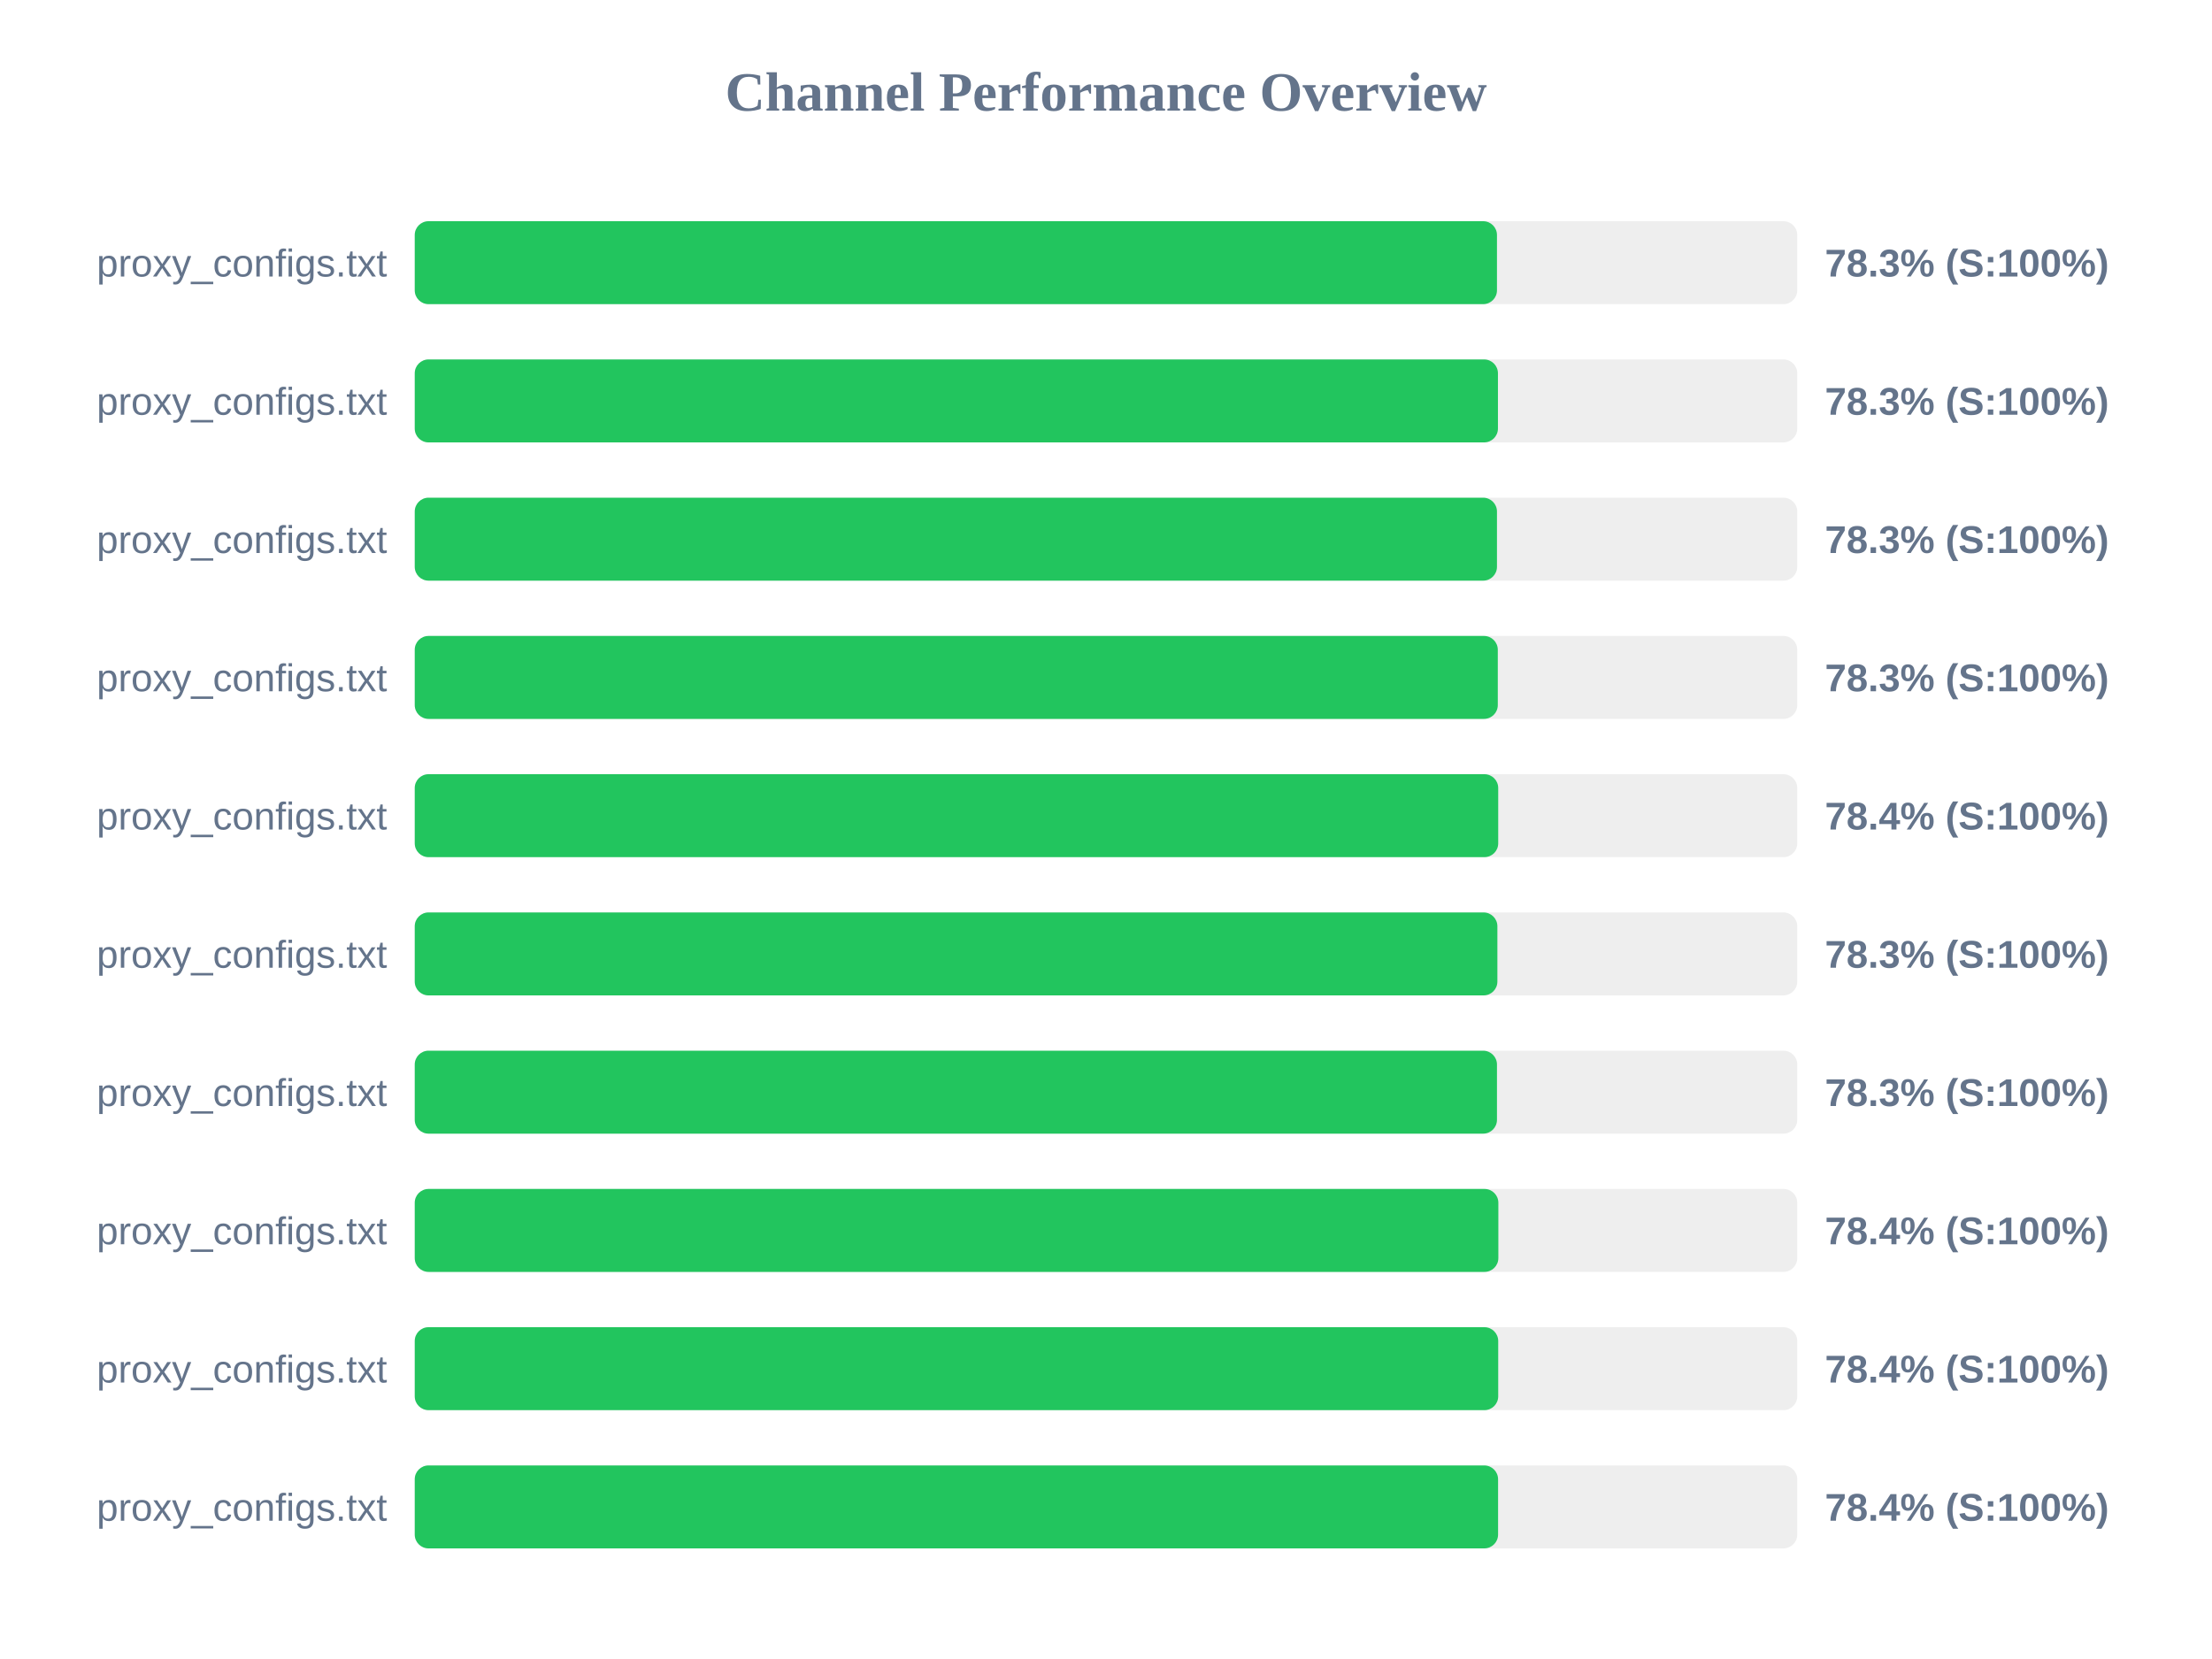
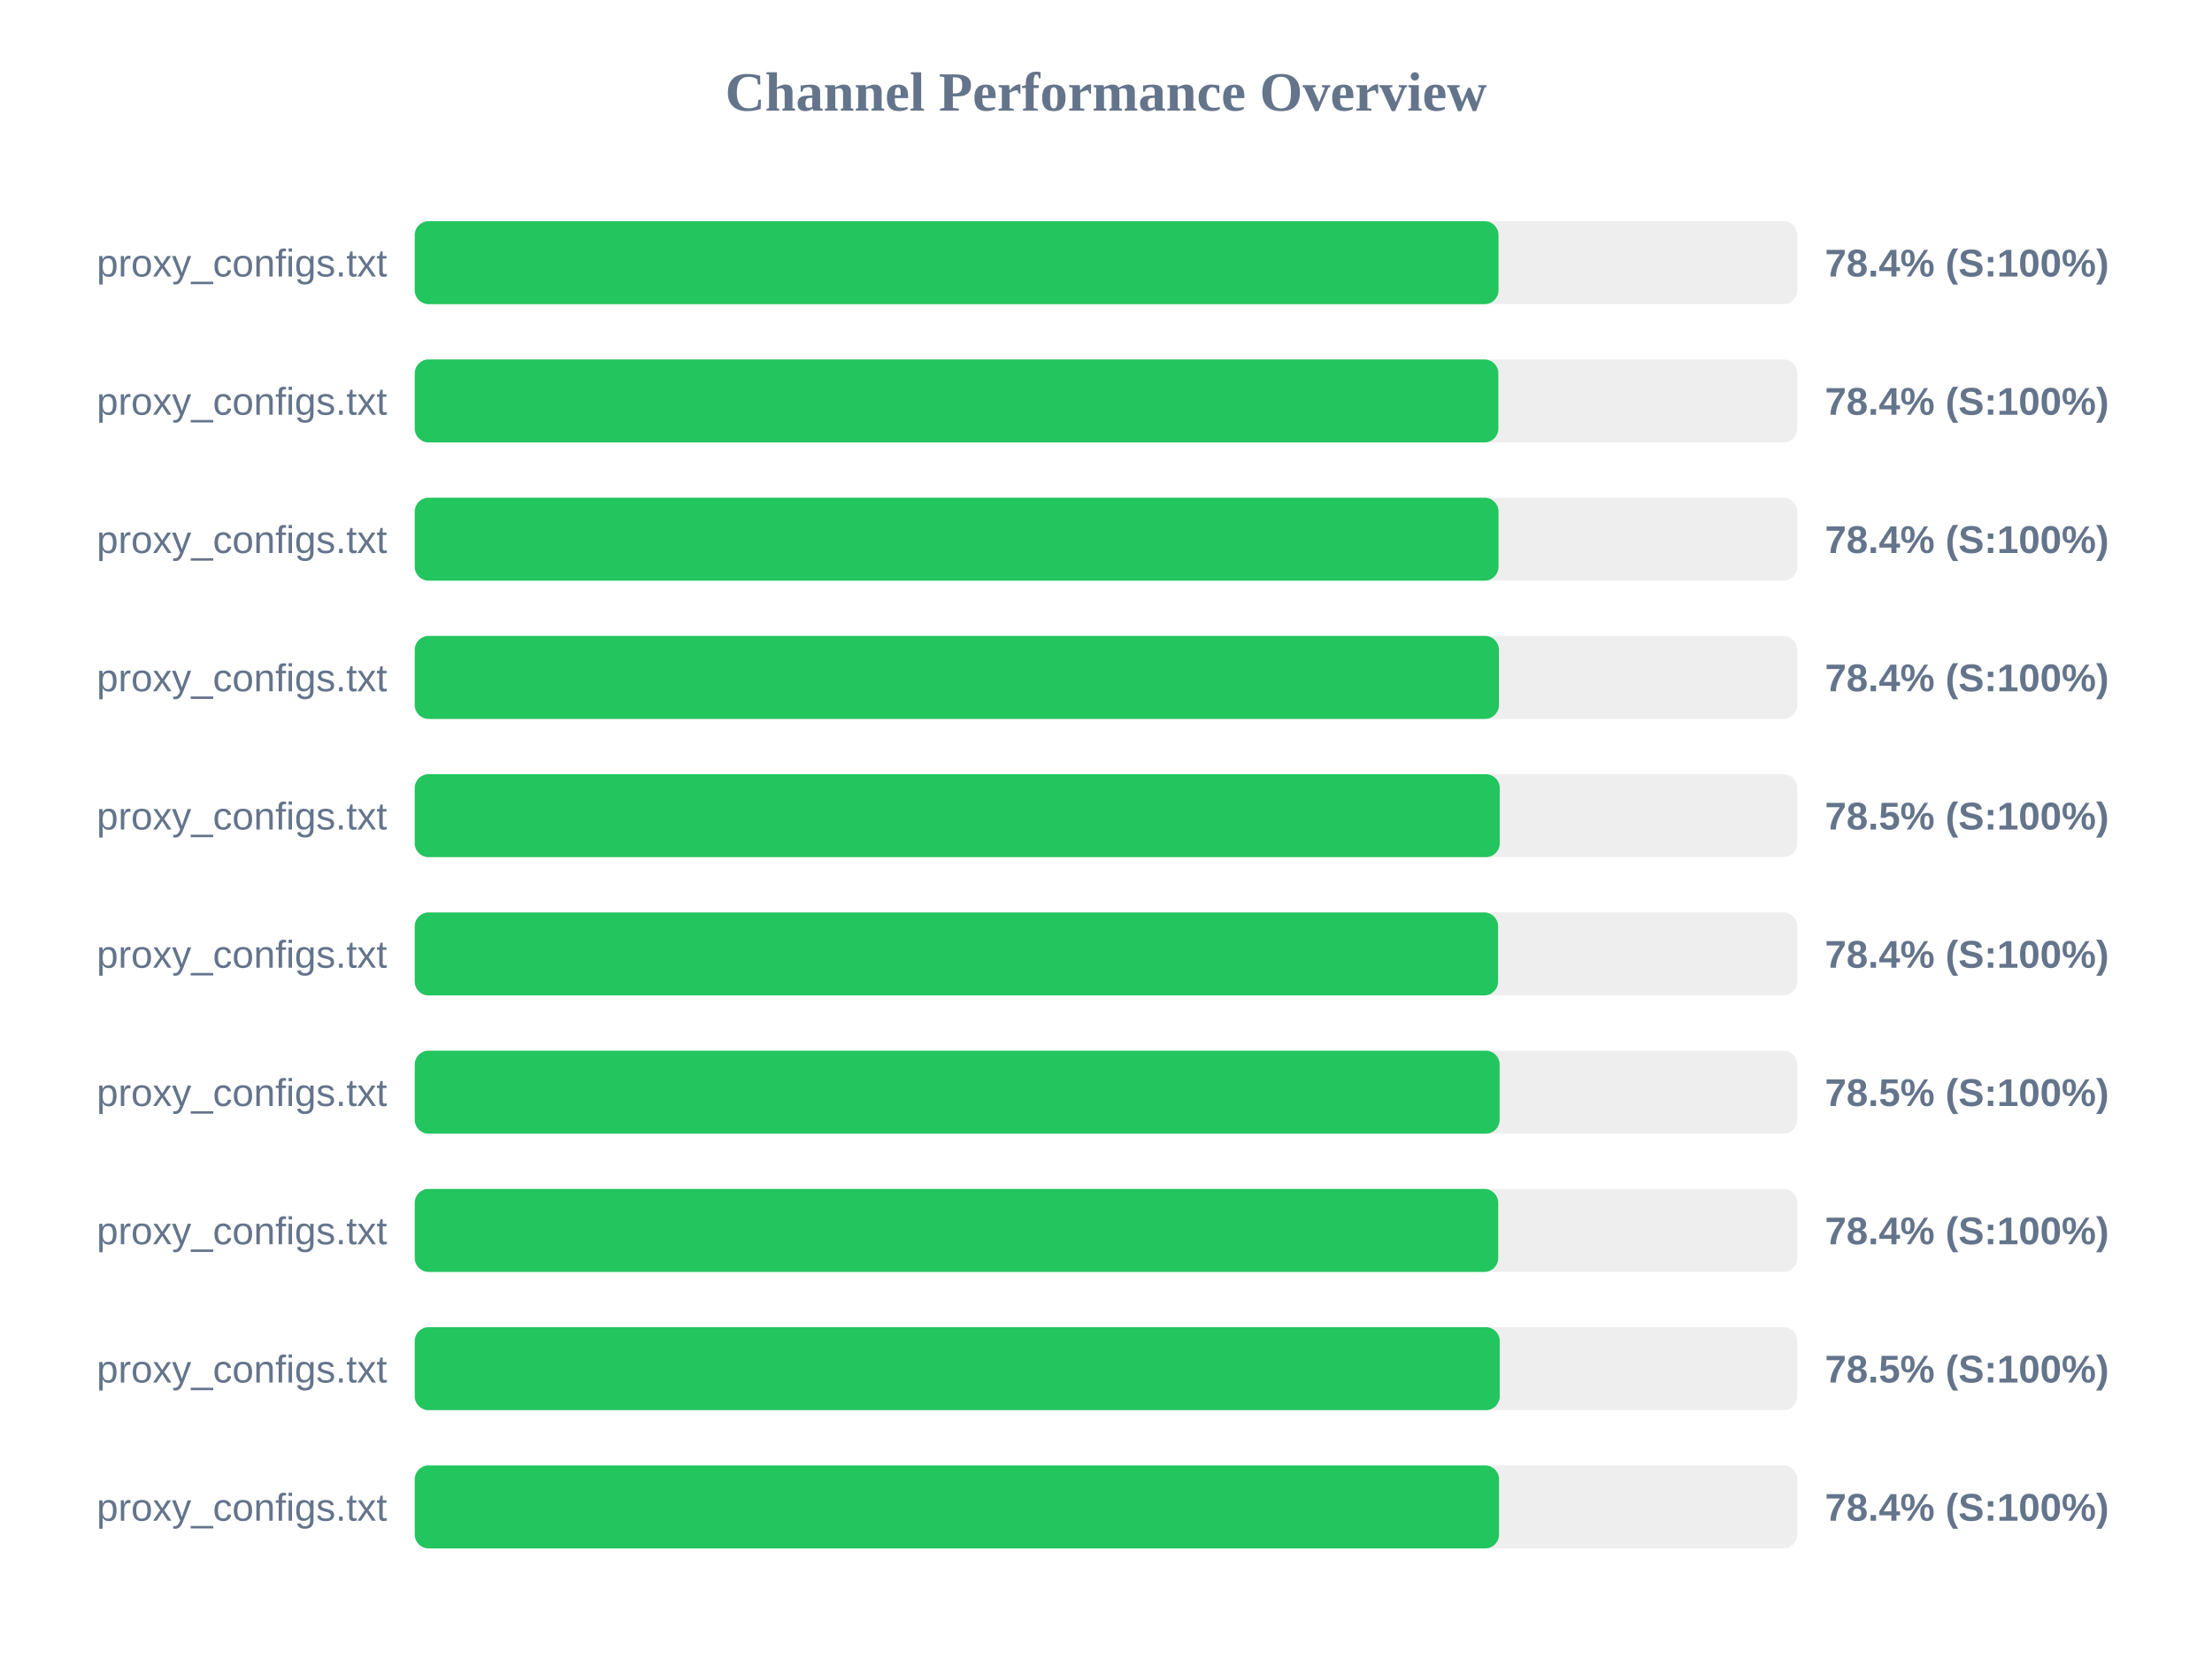
<svg xmlns="http://www.w3.org/2000/svg" width="800" height="600" version="1.1">
  <style>
        .row { font: 14px Arial; fill: #64748b; }
        .score { font: bold 14px Arial; fill: #64748b; }
    </style>
  <text x="400" y="40" text-anchor="middle" font-size="20px" font-weight="bold" fill="#64748b">Channel Performance Overview</text>
  <rect x="150" y="80" width="500" height="30" fill="#eee" rx="5" />
-   <rect x="150" y="80" width="391.4" height="30" fill="#22c55e" rx="5" />
+   <rect x="150" y="80" width="391.95" height="30" fill="#22c55e" rx="5" />
  <text x="140" y="100" text-anchor="end" class="row">proxy_configs.txt</text>
-   <text x="660" y="100" text-anchor="start" class="score">78.3% (S:100%)</text>
+   <text x="660" y="100" text-anchor="start" class="score">78.4% (S:100%)</text>
  <rect x="150" y="130" width="500" height="30" fill="#eee" rx="5" />
-   <rect x="150" y="130" width="391.75" height="30" fill="#22c55e" rx="5" />
+   <rect x="150" y="130" width="391.9" height="30" fill="#22c55e" rx="5" />
  <text x="140" y="150" text-anchor="end" class="row">proxy_configs.txt</text>
-   <text x="660" y="150" text-anchor="start" class="score">78.3% (S:100%)</text>
+   <text x="660" y="150" text-anchor="start" class="score">78.4% (S:100%)</text>
  <rect x="150" y="180" width="500" height="30" fill="#eee" rx="5" />
-   <rect x="150" y="180" width="391.4" height="30" fill="#22c55e" rx="5" />
+   <rect x="150" y="180" width="391.95" height="30" fill="#22c55e" rx="5" />
  <text x="140" y="200" text-anchor="end" class="row">proxy_configs.txt</text>
-   <text x="660" y="200" text-anchor="start" class="score">78.3% (S:100%)</text>
+   <text x="660" y="200" text-anchor="start" class="score">78.4% (S:100%)</text>
  <rect x="150" y="230" width="500" height="30" fill="#eee" rx="5" />
-   <rect x="150" y="230" width="391.7" height="30" fill="#22c55e" rx="5" />
+   <rect x="150" y="230" width="392.1" height="30" fill="#22c55e" rx="5" />
  <text x="140" y="250" text-anchor="end" class="row">proxy_configs.txt</text>
-   <text x="660" y="250" text-anchor="start" class="score">78.3% (S:100%)</text>
+   <text x="660" y="250" text-anchor="start" class="score">78.4% (S:100%)</text>
  <rect x="150" y="280" width="500" height="30" fill="#eee" rx="5" />
-   <rect x="150" y="280" width="391.85" height="30" fill="#22c55e" rx="5" />
+   <rect x="150" y="280" width="392.4" height="30" fill="#22c55e" rx="5" />
  <text x="140" y="300" text-anchor="end" class="row">proxy_configs.txt</text>
-   <text x="660" y="300" text-anchor="start" class="score">78.4% (S:100%)</text>
+   <text x="660" y="300" text-anchor="start" class="score">78.5% (S:100%)</text>
  <rect x="150" y="330" width="500" height="30" fill="#eee" rx="5" />
-   <rect x="150" y="330" width="391.55" height="30" fill="#22c55e" rx="5" />
+   <rect x="150" y="330" width="391.8" height="30" fill="#22c55e" rx="5" />
  <text x="140" y="350" text-anchor="end" class="row">proxy_configs.txt</text>
-   <text x="660" y="350" text-anchor="start" class="score">78.3% (S:100%)</text>
+   <text x="660" y="350" text-anchor="start" class="score">78.4% (S:100%)</text>
  <rect x="150" y="380" width="500" height="30" fill="#eee" rx="5" />
-   <rect x="150" y="380" width="391.4" height="30" fill="#22c55e" rx="5" />
+   <rect x="150" y="380" width="392.35" height="30" fill="#22c55e" rx="5" />
  <text x="140" y="400" text-anchor="end" class="row">proxy_configs.txt</text>
-   <text x="660" y="400" text-anchor="start" class="score">78.3% (S:100%)</text>
+   <text x="660" y="400" text-anchor="start" class="score">78.5% (S:100%)</text>
  <rect x="150" y="430" width="500" height="30" fill="#eee" rx="5" />
-   <rect x="150" y="430" width="391.9" height="30" fill="#22c55e" rx="5" />
+   <rect x="150" y="430" width="391.85" height="30" fill="#22c55e" rx="5" />
  <text x="140" y="450" text-anchor="end" class="row">proxy_configs.txt</text>
  <text x="660" y="450" text-anchor="start" class="score">78.4% (S:100%)</text>
  <rect x="150" y="480" width="500" height="30" fill="#eee" rx="5" />
-   <rect x="150" y="480" width="391.85" height="30" fill="#22c55e" rx="5" />
+   <rect x="150" y="480" width="392.4" height="30" fill="#22c55e" rx="5" />
  <text x="140" y="500" text-anchor="end" class="row">proxy_configs.txt</text>
-   <text x="660" y="500" text-anchor="start" class="score">78.4% (S:100%)</text>
+   <text x="660" y="500" text-anchor="start" class="score">78.5% (S:100%)</text>
  <rect x="150" y="530" width="500" height="30" fill="#eee" rx="5" />
-   <rect x="150" y="530" width="391.8" height="30" fill="#22c55e" rx="5" />
+   <rect x="150" y="530" width="392.15" height="30" fill="#22c55e" rx="5" />
  <text x="140" y="550" text-anchor="end" class="row">proxy_configs.txt</text>
  <text x="660" y="550" text-anchor="start" class="score">78.4% (S:100%)</text>
</svg>
